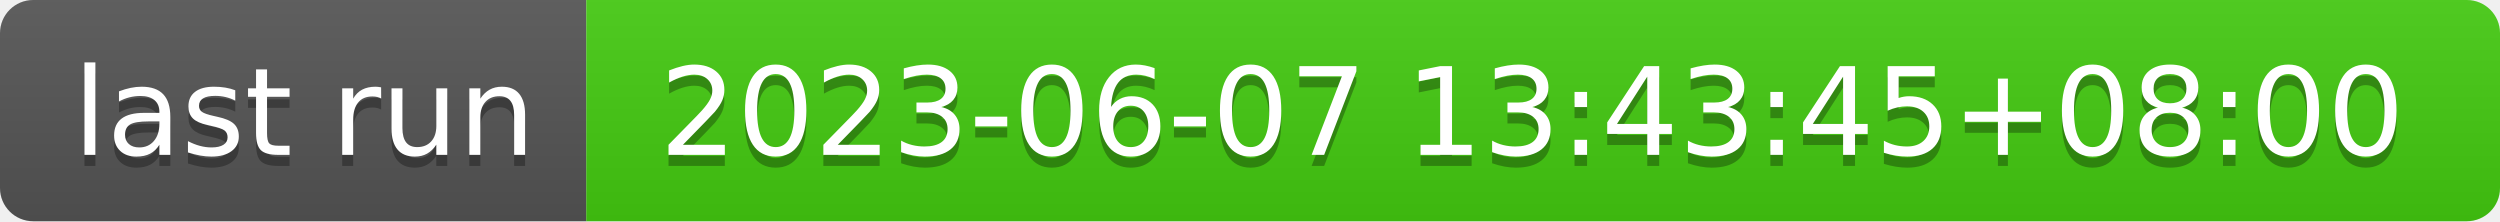
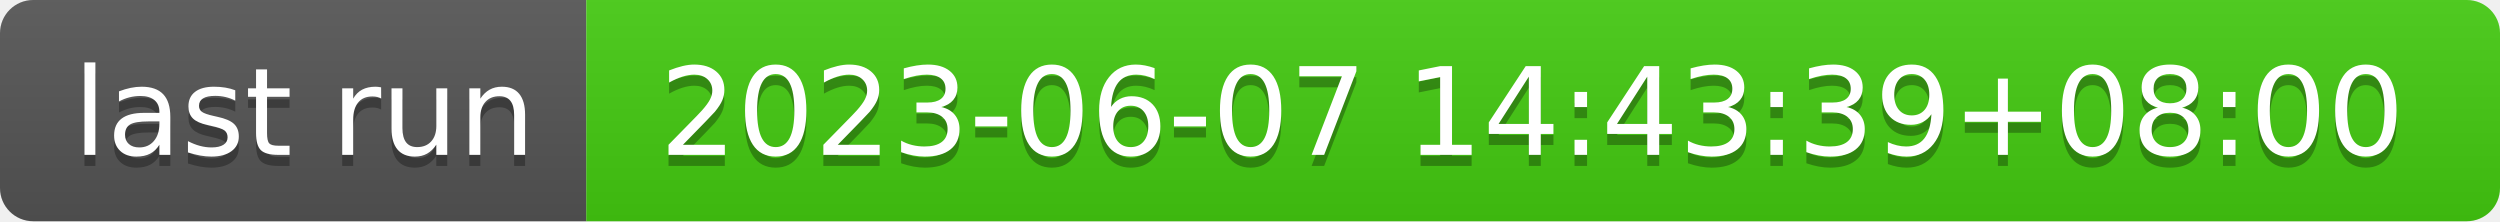
- <svg xmlns="http://www.w3.org/2000/svg" width="226" height="20" role="img" aria-label="last run: 2023-06-07 13:43:45+08:00">
+ <svg xmlns="http://www.w3.org/2000/svg" width="226" height="20" role="img" aria-label="last run: 2023-06-07 14:43:39+08:00">
  <linearGradient id="s" x2="0" y2="100%">
    <stop offset="0" stop-color="#bbb" stop-opacity=".1" />
    <stop offset="1" stop-opacity=".1" />
  </linearGradient>
  <clipPath id="r">
    <rect width="226" height="20" rx="3" fill="#fff" />
  </clipPath>
  <g clip-path="url(#r)">
    <rect width="53" height="20" fill="#555" />
    <rect x="53" width="173" height="20" fill="#4c1" />
    <rect width="226" height="20" fill="url(#s)" />
  </g>
  <g fill="#fff" text-anchor="middle" font-family="Verdana,Geneva,DejaVu Sans,sans-serif" text-rendering="geometricPrecision" font-size="110">
    <text aria-hidden="true" x="275" y="150" fill="#010101" fill-opacity=".3" transform="scale(.1)" textLength="430">last run</text>
    <text x="275" y="140" transform="scale(.1)" fill="#fff" textLength="430">last run</text>
-     <text aria-hidden="true" x="1385" y="150" fill="#010101" fill-opacity=".3" transform="scale(.1)" textLength="1630">2023-06-07 13:43:45+08:00</text>
-     <text x="1385" y="140" transform="scale(.1)" fill="#fff" textLength="1630">2023-06-07 13:43:45+08:00</text>
+     <text aria-hidden="true" x="1385" y="150" fill="#010101" fill-opacity=".3" transform="scale(.1)" textLength="1630">2023-06-07 14:43:39+08:00</text>
+     <text x="1385" y="140" transform="scale(.1)" fill="#fff" textLength="1630">2023-06-07 14:43:39+08:00</text>
  </g>
</svg>
